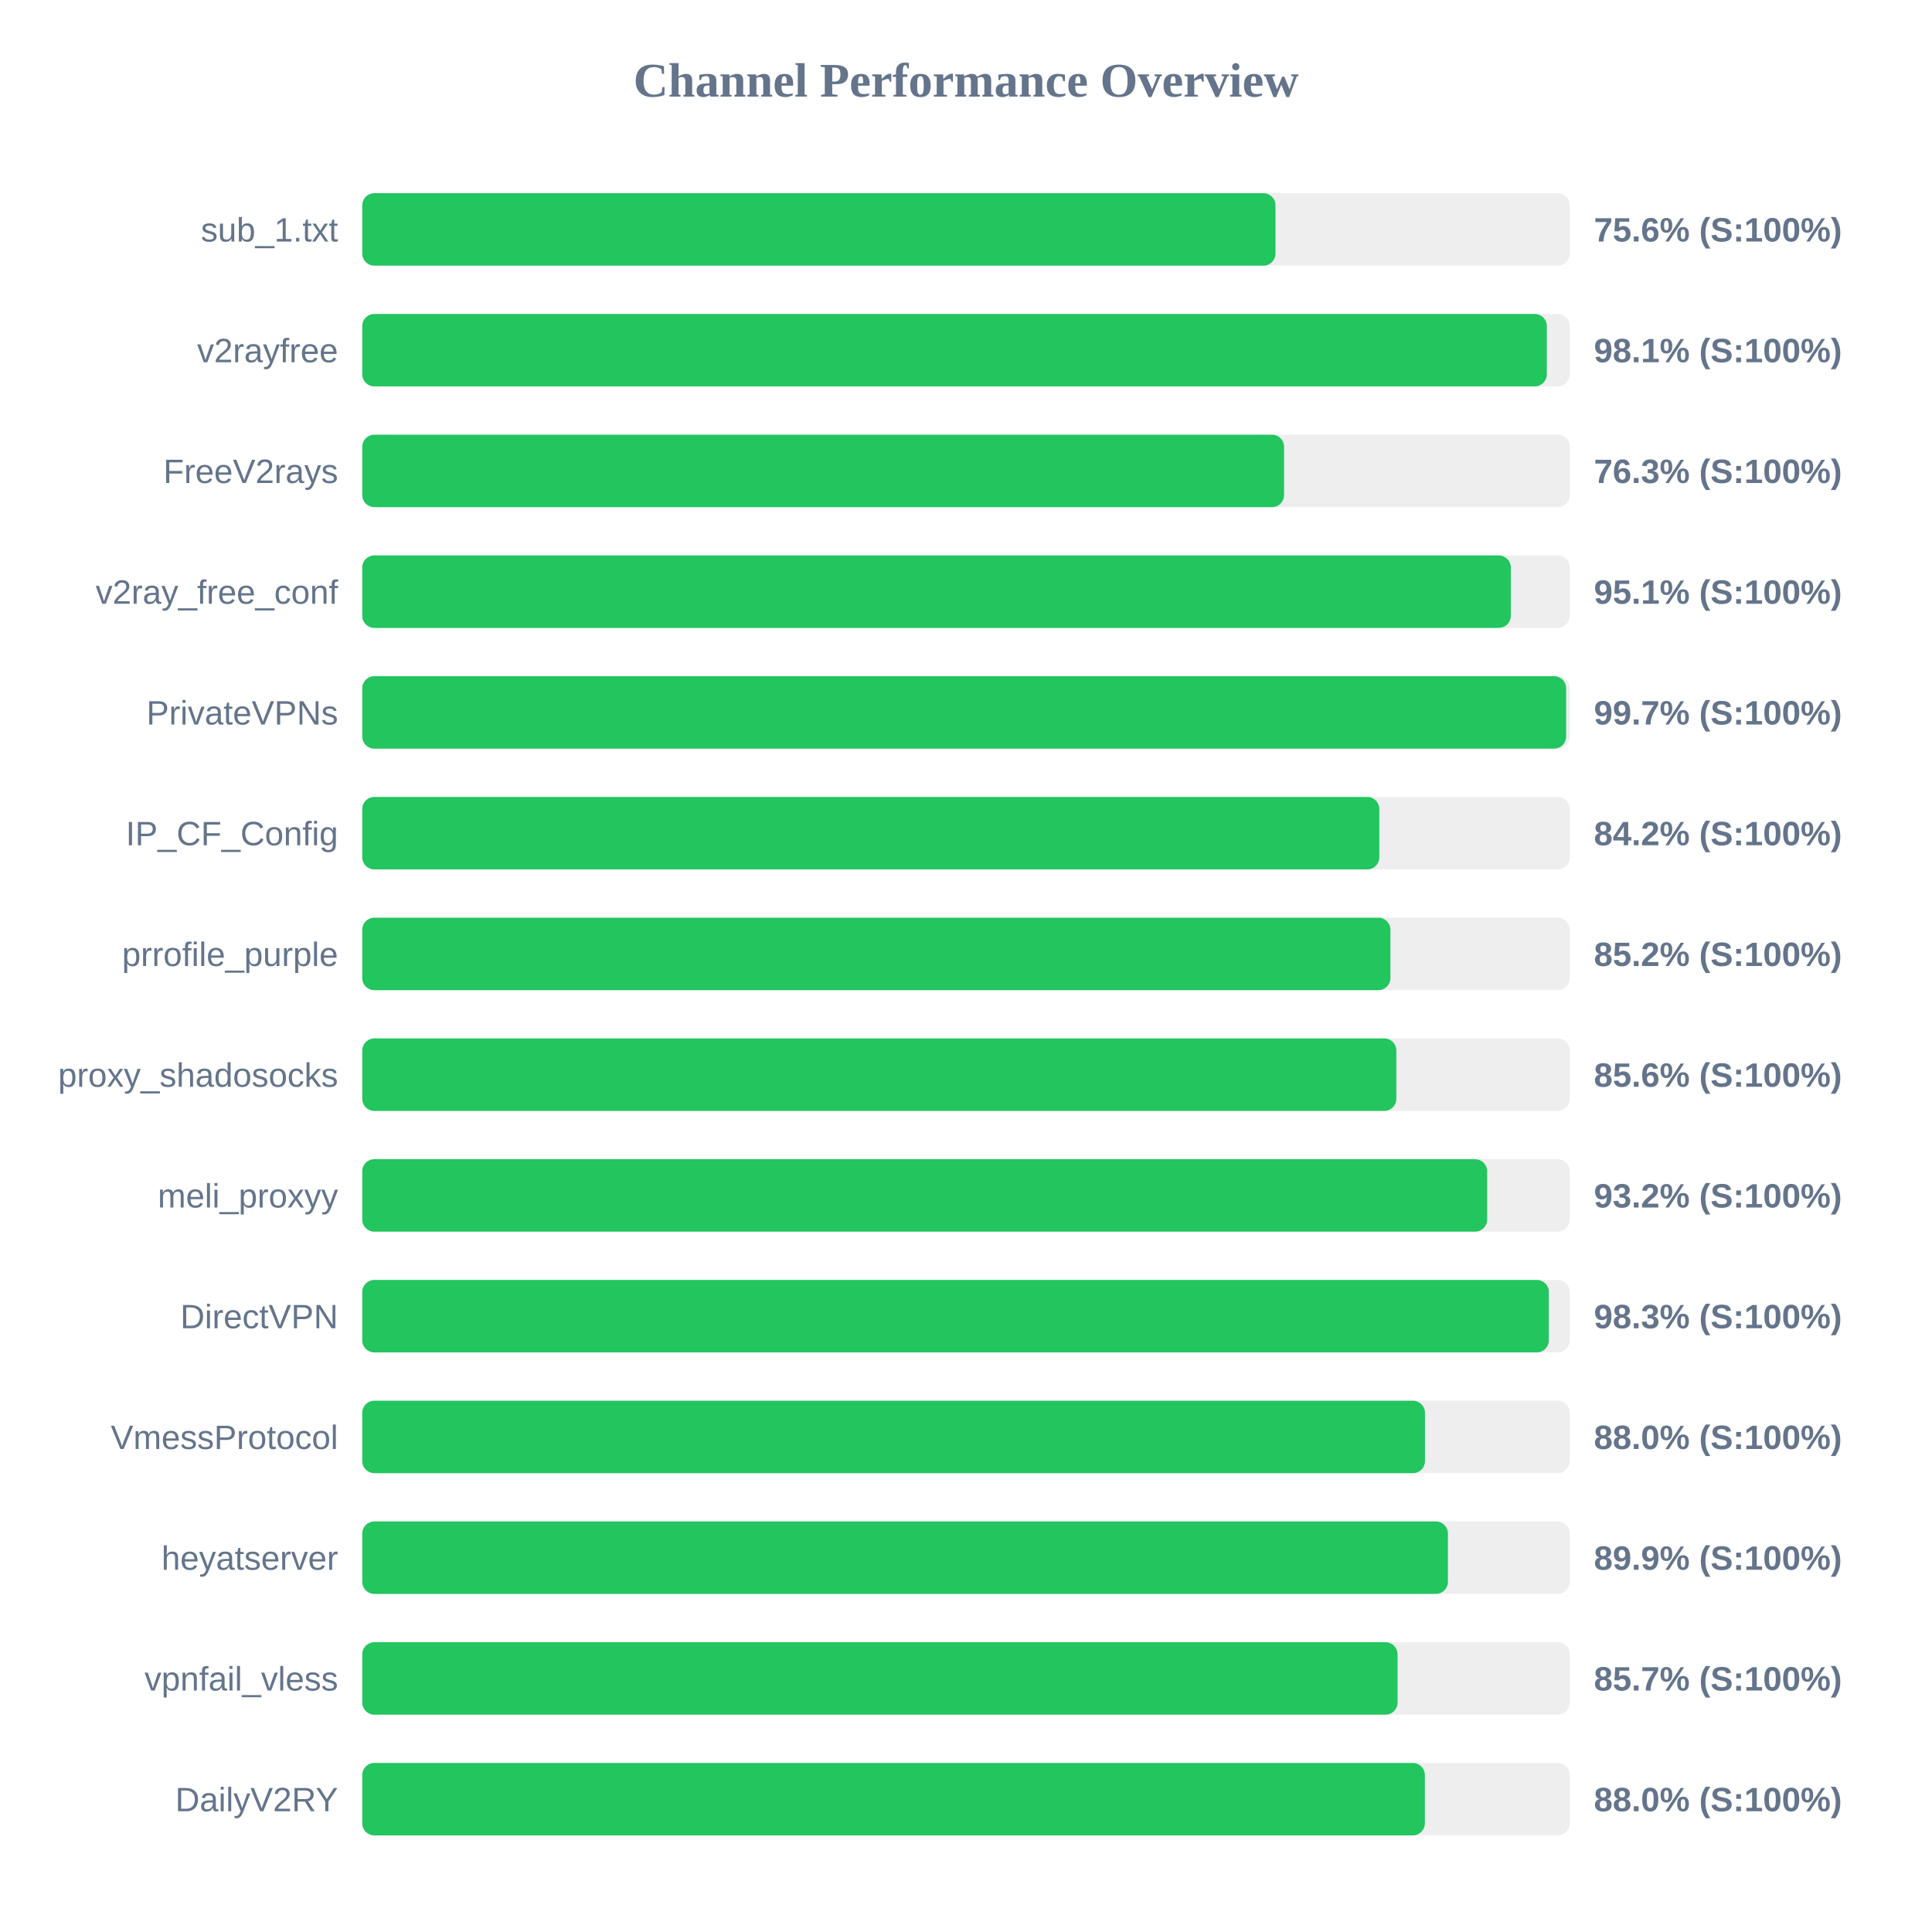
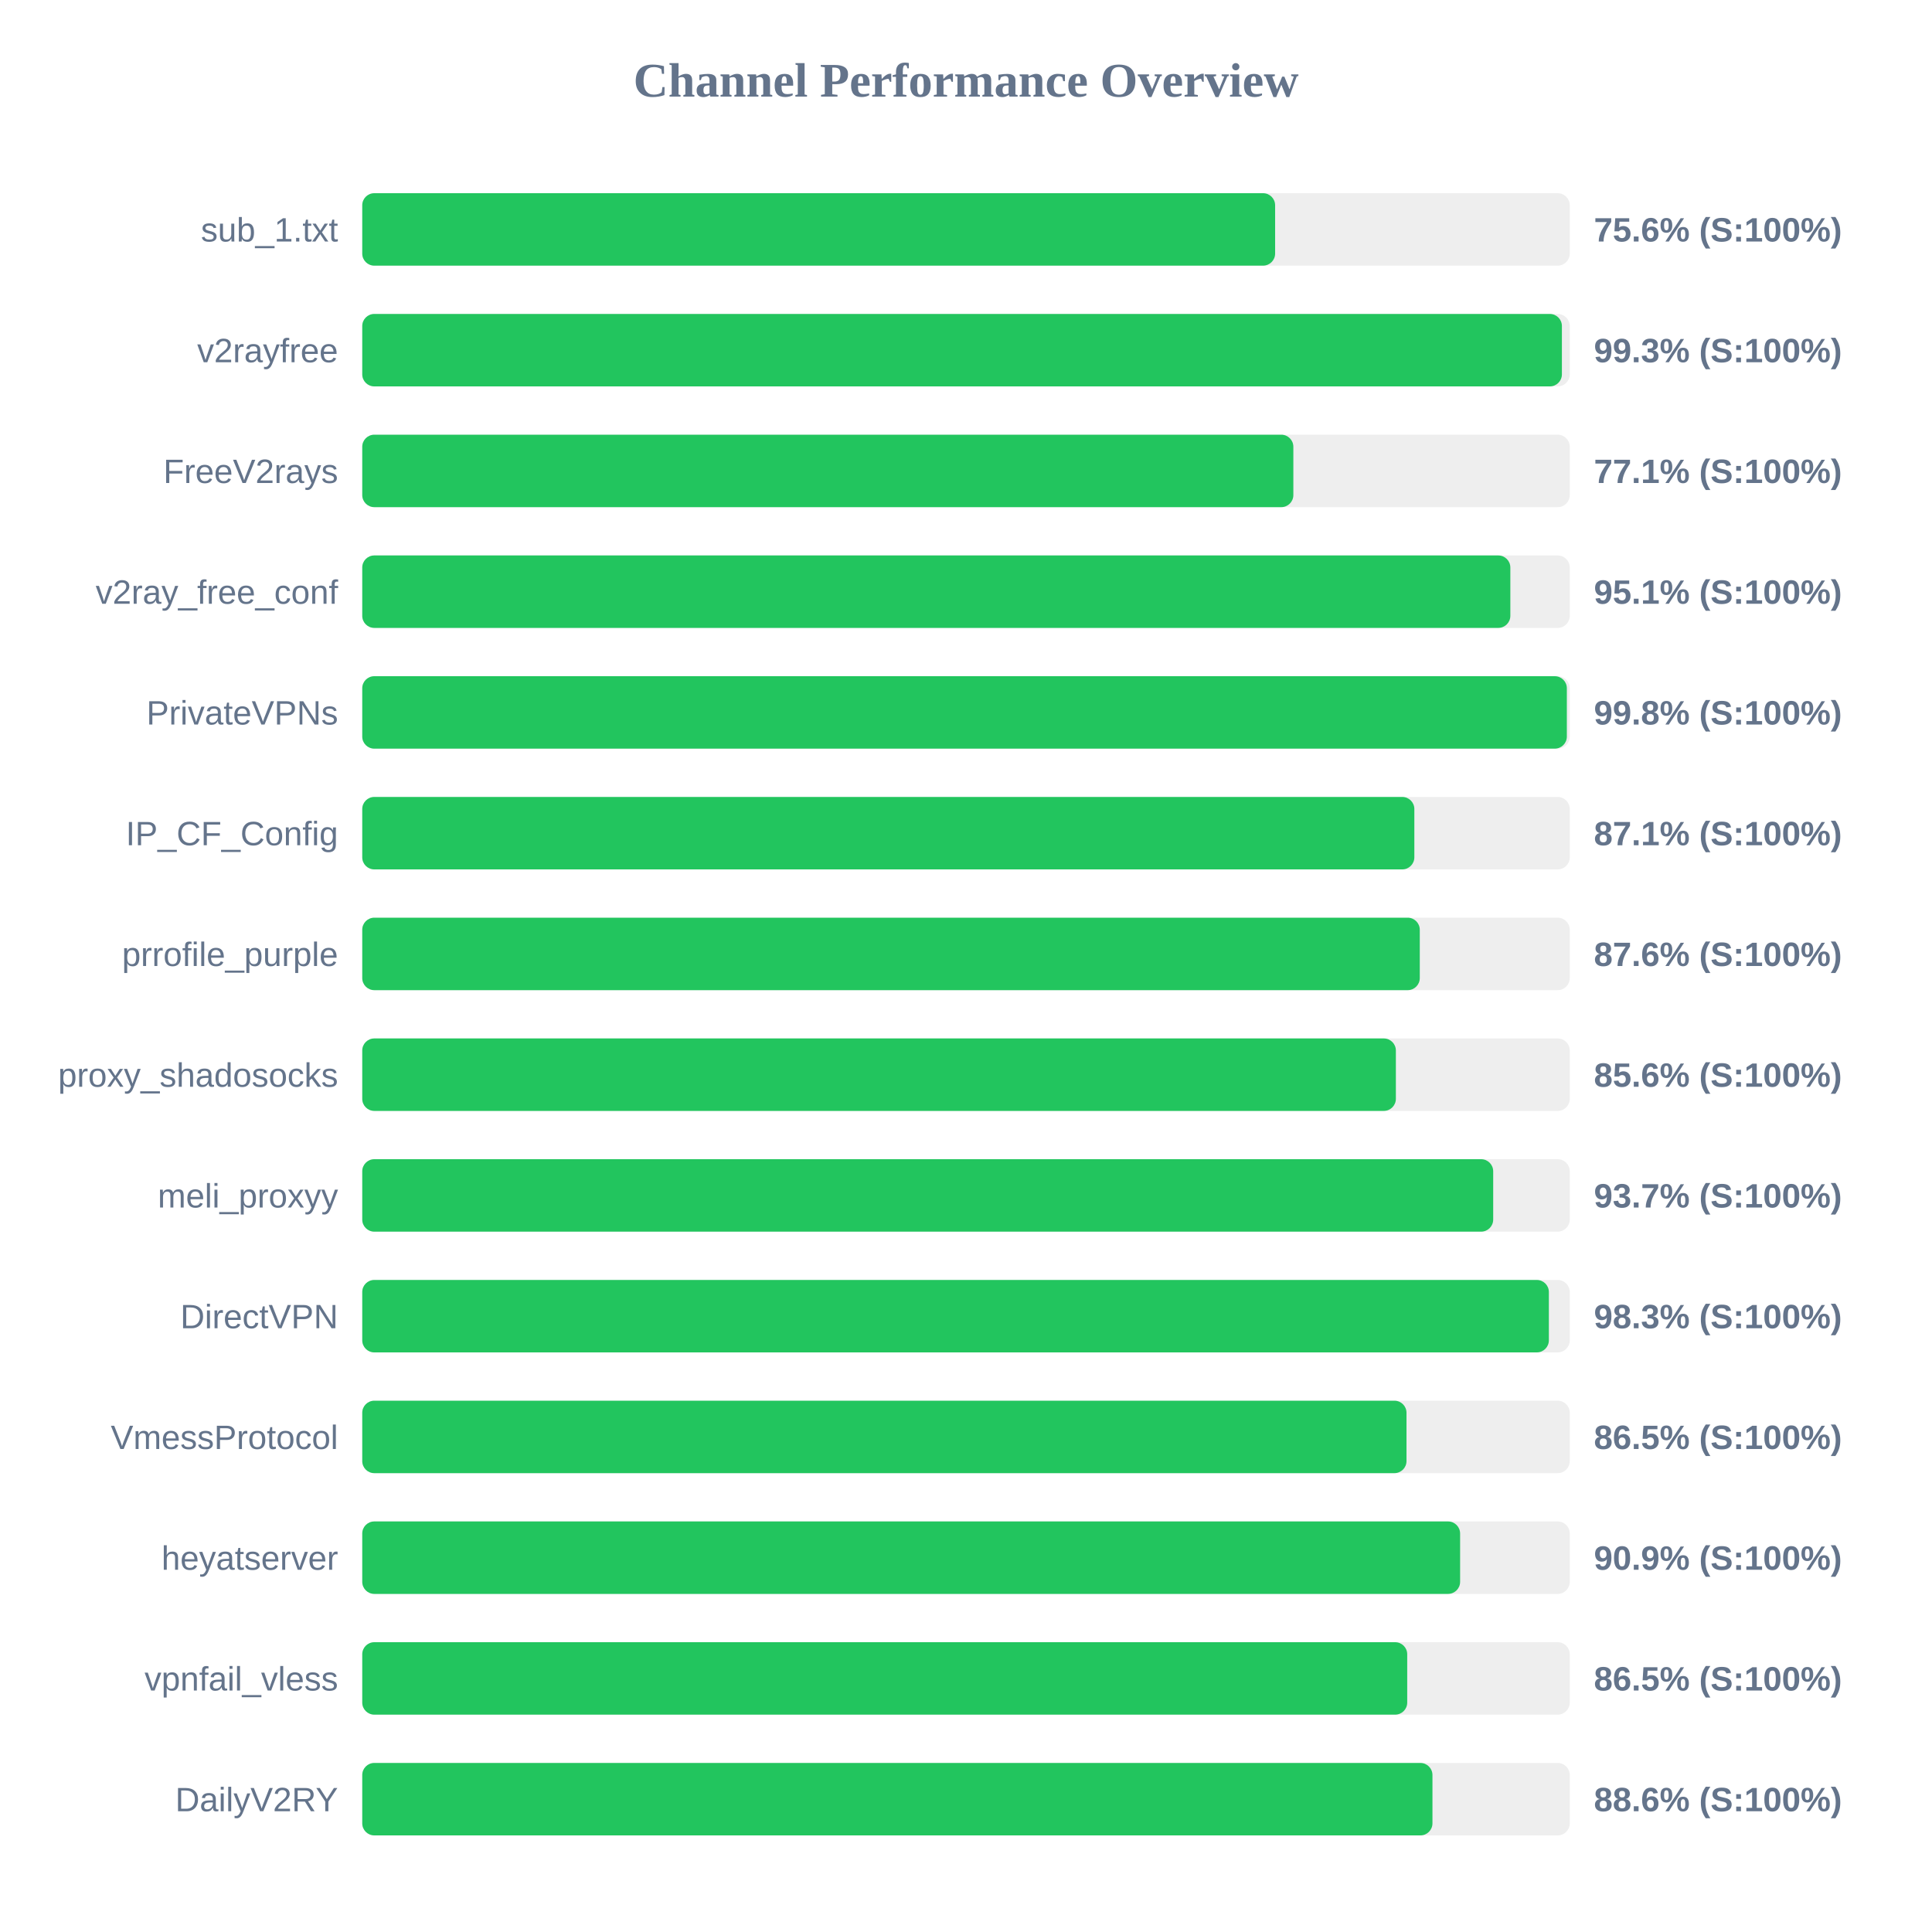
<svg xmlns="http://www.w3.org/2000/svg" width="800" height="800" version="1.1">
  <style>
        .row { font: 14px Arial; fill: #64748b; }
        .score { font: bold 14px Arial; fill: #64748b; }
    </style>
  <text x="400" y="40" text-anchor="middle" font-size="20px" font-weight="bold" fill="#64748b">Channel Performance Overview</text>
  <rect x="150" y="80" width="500" height="30" fill="#eee" rx="5" />
-   <rect x="150" y="80" width="378.15" height="30" fill="#22c55e" rx="5" />
+   <rect x="150" y="80" width="378.0" height="30" fill="#22c55e" rx="5" />
  <text x="140" y="100" text-anchor="end" class="row">sub_1.txt</text>
  <text x="660" y="100" text-anchor="start" class="score">75.6% (S:100%)</text>
  <rect x="150" y="130" width="500" height="30" fill="#eee" rx="5" />
-   <rect x="150" y="130" width="490.5" height="30" fill="#22c55e" rx="5" />
+   <rect x="150" y="130" width="496.75" height="30" fill="#22c55e" rx="5" />
  <text x="140" y="150" text-anchor="end" class="row">v2rayfree</text>
-   <text x="660" y="150" text-anchor="start" class="score">98.1% (S:100%)</text>
+   <text x="660" y="150" text-anchor="start" class="score">99.3% (S:100%)</text>
  <rect x="150" y="180" width="500" height="30" fill="#eee" rx="5" />
-   <rect x="150" y="180" width="381.7" height="30" fill="#22c55e" rx="5" />
+   <rect x="150" y="180" width="385.55" height="30" fill="#22c55e" rx="5" />
  <text x="140" y="200" text-anchor="end" class="row">FreeV2rays</text>
-   <text x="660" y="200" text-anchor="start" class="score">76.3% (S:100%)</text>
+   <text x="660" y="200" text-anchor="start" class="score">77.1% (S:100%)</text>
  <rect x="150" y="230" width="500" height="30" fill="#eee" rx="5" />
-   <rect x="150" y="230" width="475.6" height="30" fill="#22c55e" rx="5" />
+   <rect x="150" y="230" width="475.4" height="30" fill="#22c55e" rx="5" />
  <text x="140" y="250" text-anchor="end" class="row">v2ray_free_conf</text>
  <text x="660" y="250" text-anchor="start" class="score">95.1% (S:100%)</text>
  <rect x="150" y="280" width="500" height="30" fill="#eee" rx="5" />
-   <rect x="150" y="280" width="498.5" height="30" fill="#22c55e" rx="5" />
+   <rect x="150" y="280" width="498.8" height="30" fill="#22c55e" rx="5" />
  <text x="140" y="300" text-anchor="end" class="row">PrivateVPNs</text>
-   <text x="660" y="300" text-anchor="start" class="score">99.7% (S:100%)</text>
+   <text x="660" y="300" text-anchor="start" class="score">99.8% (S:100%)</text>
  <rect x="150" y="330" width="500" height="30" fill="#eee" rx="5" />
-   <rect x="150" y="330" width="421.15" height="30" fill="#22c55e" rx="5" />
+   <rect x="150" y="330" width="435.65" height="30" fill="#22c55e" rx="5" />
  <text x="140" y="350" text-anchor="end" class="row">IP_CF_Config</text>
-   <text x="660" y="350" text-anchor="start" class="score">84.2% (S:100%)</text>
+   <text x="660" y="350" text-anchor="start" class="score">87.1% (S:100%)</text>
  <rect x="150" y="380" width="500" height="30" fill="#eee" rx="5" />
-   <rect x="150" y="380" width="425.75" height="30" fill="#22c55e" rx="5" />
+   <rect x="150" y="380" width="437.9" height="30" fill="#22c55e" rx="5" />
  <text x="140" y="400" text-anchor="end" class="row">prrofile_purple</text>
-   <text x="660" y="400" text-anchor="start" class="score">85.2% (S:100%)</text>
+   <text x="660" y="400" text-anchor="start" class="score">87.6% (S:100%)</text>
  <rect x="150" y="430" width="500" height="30" fill="#eee" rx="5" />
-   <rect x="150" y="430" width="428.2" height="30" fill="#22c55e" rx="5" />
+   <rect x="150" y="430" width="428.0" height="30" fill="#22c55e" rx="5" />
  <text x="140" y="450" text-anchor="end" class="row">proxy_shadosocks</text>
  <text x="660" y="450" text-anchor="start" class="score">85.6% (S:100%)</text>
  <rect x="150" y="480" width="500" height="30" fill="#eee" rx="5" />
-   <rect x="150" y="480" width="465.8" height="30" fill="#22c55e" rx="5" />
+   <rect x="150" y="480" width="468.3" height="30" fill="#22c55e" rx="5" />
  <text x="140" y="500" text-anchor="end" class="row">meli_proxyy</text>
-   <text x="660" y="500" text-anchor="start" class="score">93.2% (S:100%)</text>
+   <text x="660" y="500" text-anchor="start" class="score">93.7% (S:100%)</text>
  <rect x="150" y="530" width="500" height="30" fill="#eee" rx="5" />
  <rect x="150" y="530" width="491.35" height="30" fill="#22c55e" rx="5" />
  <text x="140" y="550" text-anchor="end" class="row">DirectVPN</text>
  <text x="660" y="550" text-anchor="start" class="score">98.3% (S:100%)</text>
  <rect x="150" y="580" width="500" height="30" fill="#eee" rx="5" />
-   <rect x="150" y="580" width="440.05" height="30" fill="#22c55e" rx="5" />
+   <rect x="150" y="580" width="432.4" height="30" fill="#22c55e" rx="5" />
  <text x="140" y="600" text-anchor="end" class="row">VmessProtocol</text>
-   <text x="660" y="600" text-anchor="start" class="score">88.0% (S:100%)</text>
+   <text x="660" y="600" text-anchor="start" class="score">86.5% (S:100%)</text>
  <rect x="150" y="630" width="500" height="30" fill="#eee" rx="5" />
-   <rect x="150" y="630" width="449.55" height="30" fill="#22c55e" rx="5" />
+   <rect x="150" y="630" width="454.6" height="30" fill="#22c55e" rx="5" />
  <text x="140" y="650" text-anchor="end" class="row">heyatserver</text>
-   <text x="660" y="650" text-anchor="start" class="score">89.9% (S:100%)</text>
+   <text x="660" y="650" text-anchor="start" class="score">90.9% (S:100%)</text>
  <rect x="150" y="680" width="500" height="30" fill="#eee" rx="5" />
-   <rect x="150" y="680" width="428.7" height="30" fill="#22c55e" rx="5" />
+   <rect x="150" y="680" width="432.7" height="30" fill="#22c55e" rx="5" />
  <text x="140" y="700" text-anchor="end" class="row">vpnfail_vless</text>
-   <text x="660" y="700" text-anchor="start" class="score">85.7% (S:100%)</text>
+   <text x="660" y="700" text-anchor="start" class="score">86.5% (S:100%)</text>
  <rect x="150" y="730" width="500" height="30" fill="#eee" rx="5" />
-   <rect x="150" y="730" width="440.0" height="30" fill="#22c55e" rx="5" />
+   <rect x="150" y="730" width="443.15" height="30" fill="#22c55e" rx="5" />
  <text x="140" y="750" text-anchor="end" class="row">DailyV2RY</text>
-   <text x="660" y="750" text-anchor="start" class="score">88.0% (S:100%)</text>
+   <text x="660" y="750" text-anchor="start" class="score">88.6% (S:100%)</text>
</svg>
